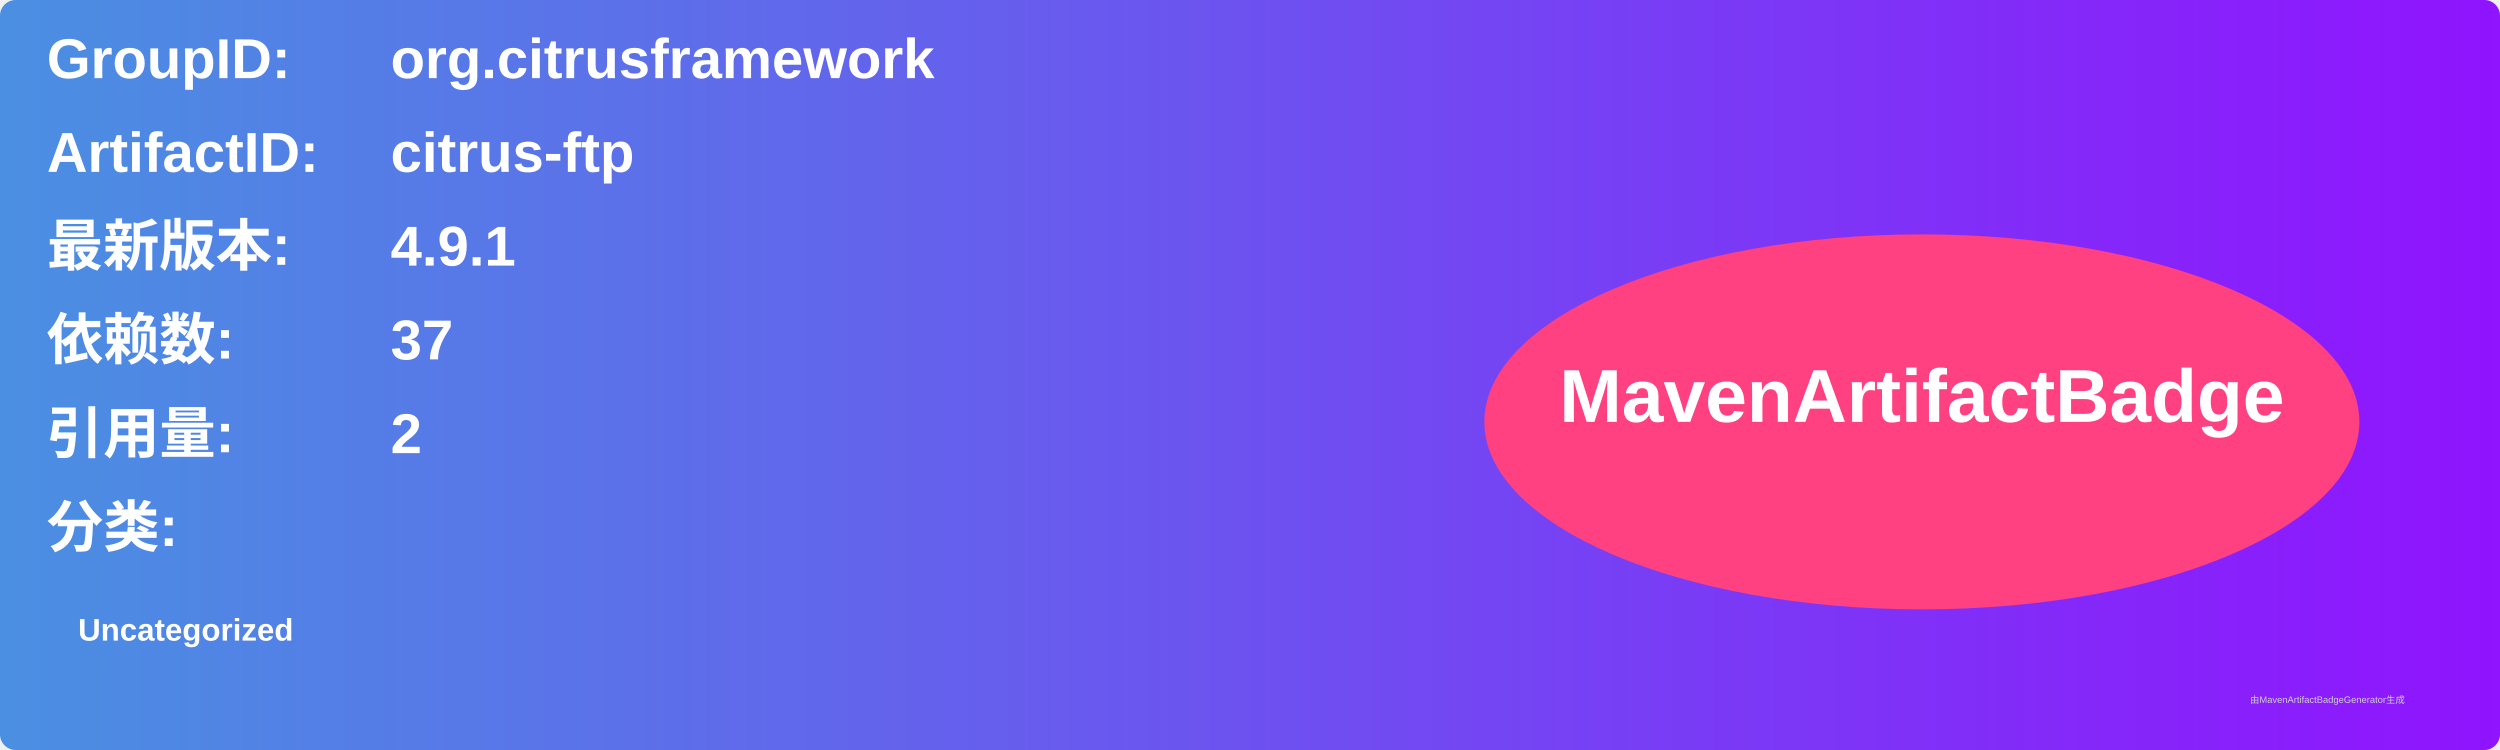
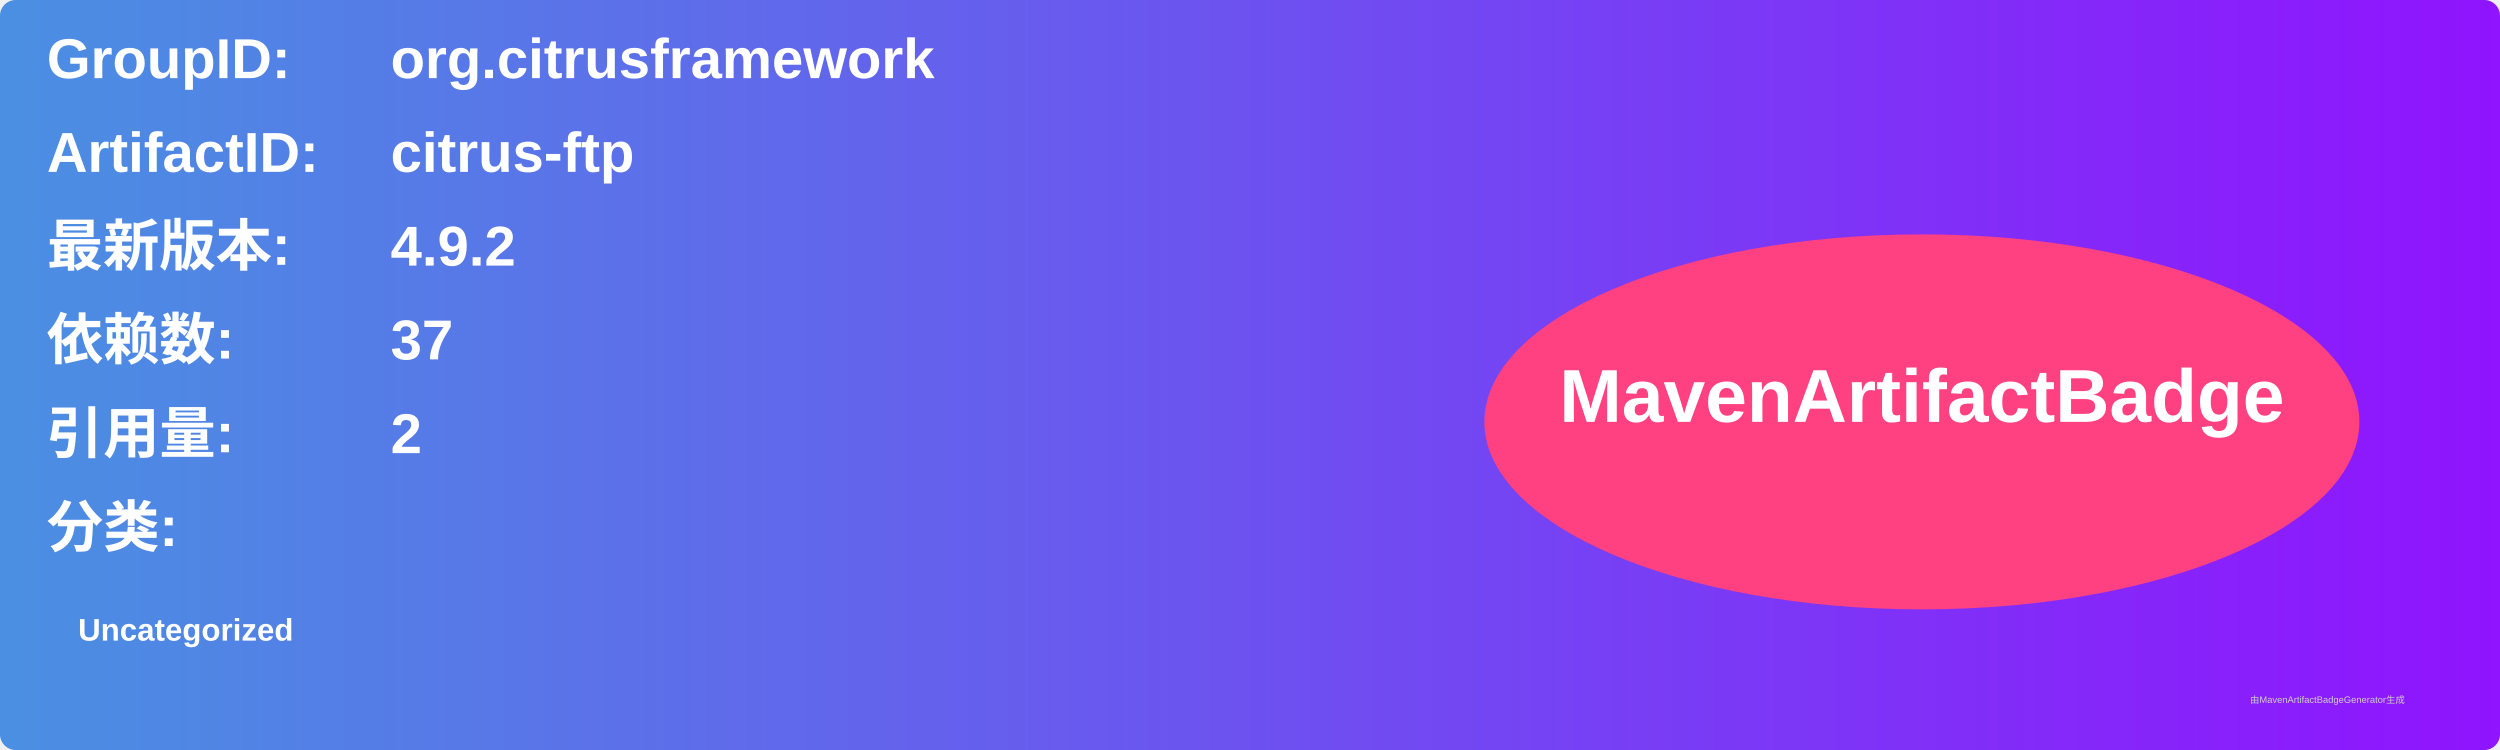
<svg xmlns="http://www.w3.org/2000/svg" width="800" height="240" viewBox="0 0 800 240">
  <linearGradient id="grad" x1="0%" y1="0%" x2="100%" y2="0%">
    <stop offset="0%" stop-color="#4a90e2" />
    <stop offset="100%" stop-color="#9013fe" />
  </linearGradient>
  <rect width="100%" height="100%" rx="5" ry="5" fill="url(#grad)" />
  <g transform="translate(15, 15)">
    <text x="0" y="10" font-family="Arial" font-size="18" fill="white" font-weight="bold" width="260">GroupID:</text>
    <text x="110" y="10" font-family="Arial" font-size="18" fill="white" font-weight="bold" width="460">org.citrusframework</text>
    <text x="0" y="40" font-family="Arial" font-size="18" fill="white" font-weight="bold" width="260">ArtifactID:</text>
    <text x="110" y="40" font-family="Arial" font-size="18" fill="white" font-weight="bold" width="460">citrus-ftp</text>
    <text x="0" y="70" font-family="Arial" font-size="18" fill="white" font-weight="bold">最新版本:</text>
    <text x="110" y="70" font-family="Arial" font-size="18" fill="white" font-weight="bold">
-       <tspan font-weight="bold">4.9.1</tspan>
+       <tspan font-weight="bold">4.9.2</tspan>
    </text>
    <text x="0" y="100" font-family="Arial" font-size="18" fill="white" font-weight="bold">依赖数: </text>
    <text x="110" y="100" font-family="Arial" font-size="18" fill="white">
      <tspan font-weight="bold">37</tspan>
    </text>
    <text x="0" y="130" font-family="Arial" font-size="18" fill="white" font-weight="bold">引用量: </text>
    <text x="110" y="130" font-family="Arial" font-size="18" fill="white">
      <tspan font-weight="bold">2</tspan>
    </text>
    <text x="0" y="160" font-family="Arial" font-size="18" fill="white" font-weight="bold">分类:</text>
    <text x="10" y="190" font-family="Arial" font-size="10" fill="white">
      <tspan font-weight="bold">Uncategorized</tspan>
    </text>
    <ellipse cx="600" cy="120" rx="140" ry="60" fill="#ff4081" />
    <text x="600" y="120" text-anchor="middle" font-family="Arial" font-size="24" fill="white" font-weight="bold">MavenArtifactBadge</text>
  </g>
  <text x="720" y="225" font-family="Arial" font-size="3" fill="#d0d0d0">由MavenArtifactBadgeGenerator生成</text>
</svg>
